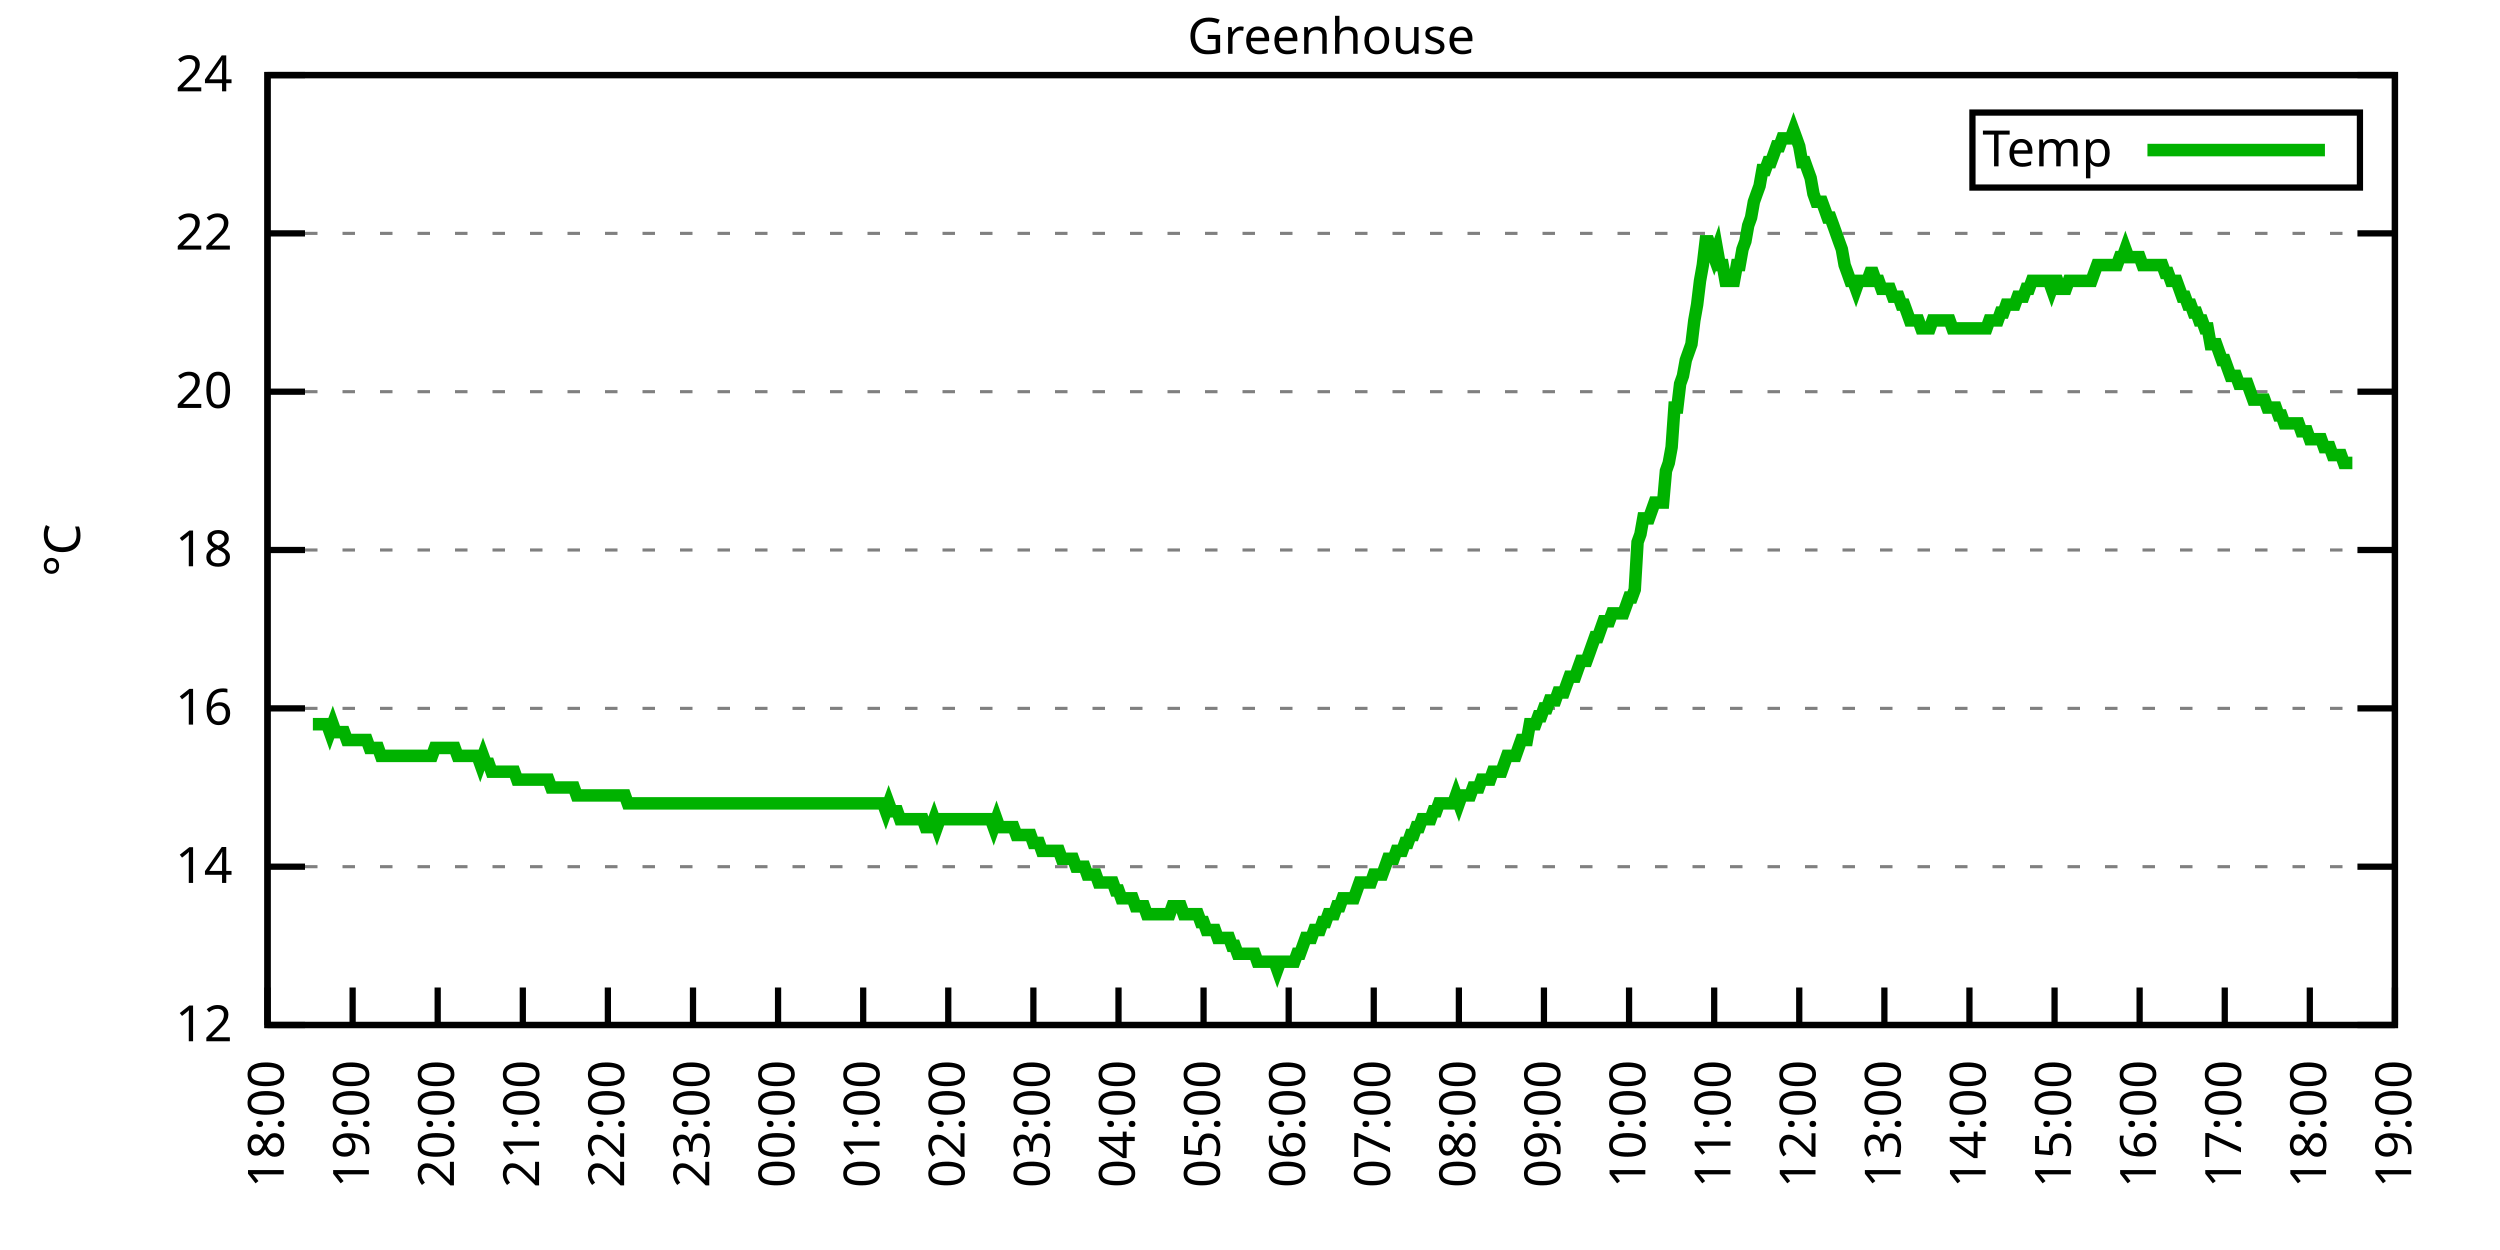
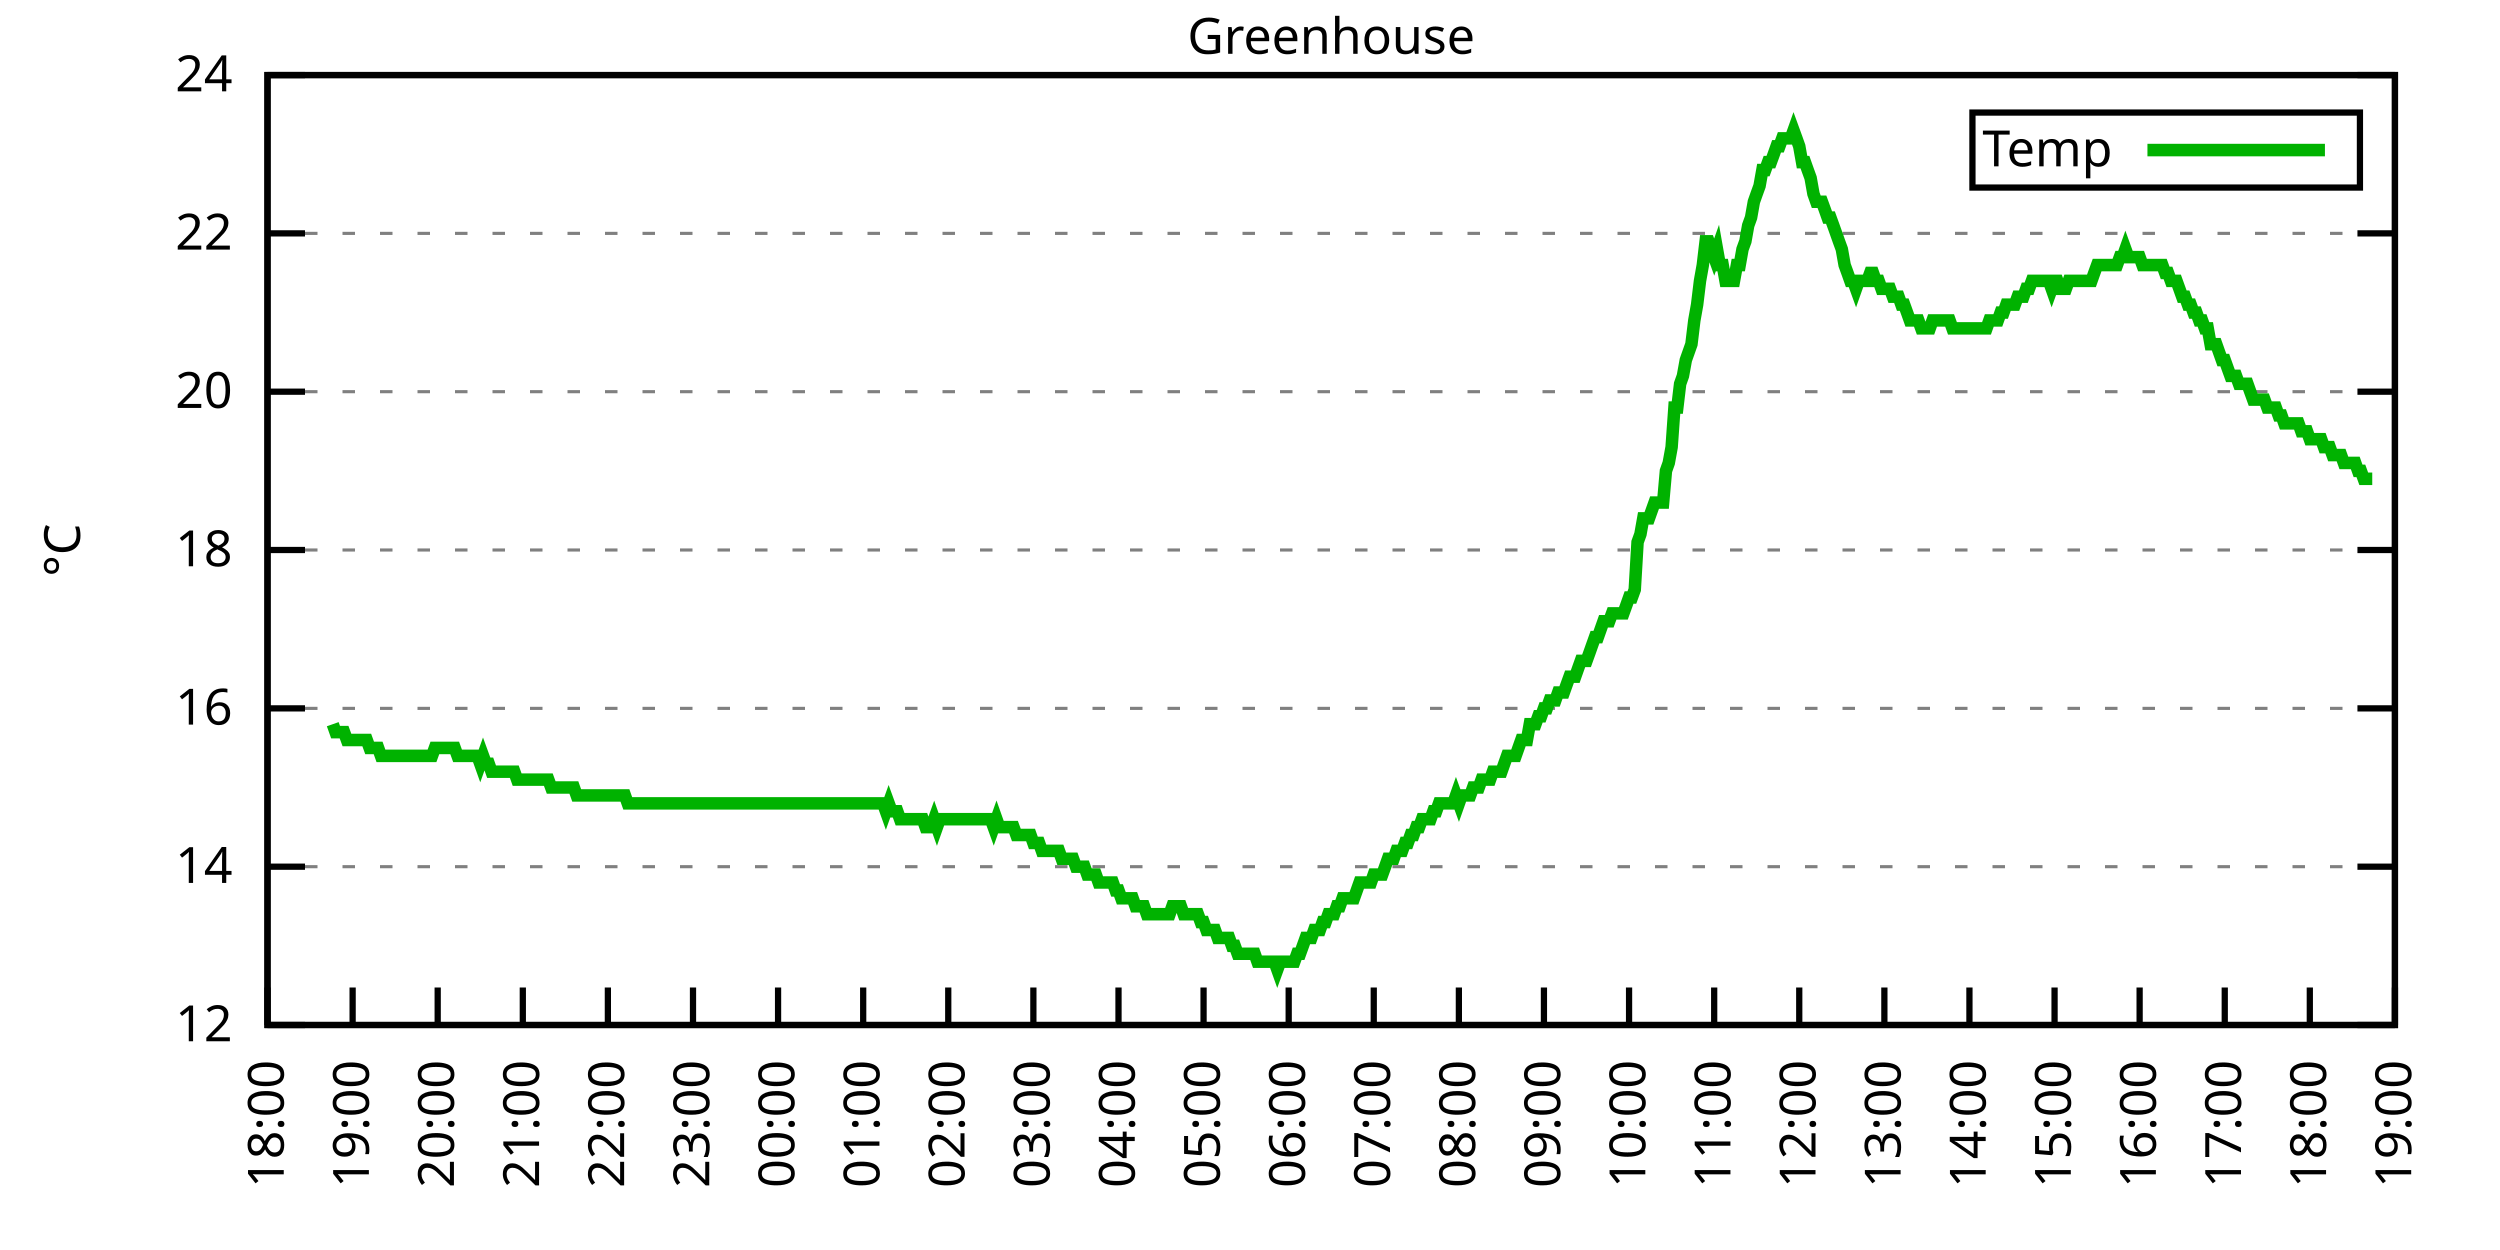
<svg xmlns="http://www.w3.org/2000/svg" xmlns:xlink="http://www.w3.org/1999/xlink" width="400" height="200" viewBox="0 0 400 200">
  <g id="gnuplot_canvas">
    <rect x="0" y="0" width="400" height="200" fill="none" />
    <defs>
      <circle id="gpDot" r="0.5" stroke-width="0.5" stroke="currentColor" />
      <path id="gpPt0" stroke-width="0.333" stroke="currentColor" d="M-1,0 h2 M0,-1 v2" />
      <path id="gpPt1" stroke-width="0.333" stroke="currentColor" d="M-1,-1 L1,1 M1,-1 L-1,1" />
      <path id="gpPt2" stroke-width="0.333" stroke="currentColor" d="M-1,0 L1,0 M0,-1 L0,1 M-1,-1 L1,1 M-1,1 L1,-1" />
      <rect id="gpPt3" stroke-width="0.333" stroke="currentColor" x="-1" y="-1" width="2" height="2" />
      <rect id="gpPt4" stroke-width="0.333" stroke="currentColor" fill="currentColor" x="-1" y="-1" width="2" height="2" />
      <circle id="gpPt5" stroke-width="0.333" stroke="currentColor" cx="0" cy="0" r="1" />
      <use xlink:href="#gpPt5" id="gpPt6" fill="currentColor" stroke="none" />
      <path id="gpPt7" stroke-width="0.333" stroke="currentColor" d="M0,-1.33 L-1.33,0.67 L1.33,0.67 z" />
      <use xlink:href="#gpPt7" id="gpPt8" fill="currentColor" stroke="none" />
      <use xlink:href="#gpPt7" id="gpPt9" stroke="currentColor" transform="rotate(180)" />
      <use xlink:href="#gpPt9" id="gpPt10" fill="currentColor" stroke="none" />
      <use xlink:href="#gpPt3" id="gpPt11" stroke="currentColor" transform="rotate(45)" />
      <use xlink:href="#gpPt11" id="gpPt12" fill="currentColor" stroke="none" />
      <path id="gpPt13" stroke-width="0.333" stroke="currentColor" d="M0,1.330 L1.265,0.411 L0.782,-1.067 L-0.782,-1.076 L-1.265,0.411 z" />
      <use xlink:href="#gpPt13" id="gpPt14" fill="currentColor" stroke="none" />
      <filter id="textbox" filterUnits="objectBoundingBox" x="0" y="0" height="1" width="1">
        <feFlood flood-color="white" flood-opacity="1" result="bgnd" />
        <feComposite in="SourceGraphic" in2="bgnd" operator="atop" />
      </filter>
      <filter id="greybox" filterUnits="objectBoundingBox" x="0" y="0" height="1" width="1">
        <feFlood flood-color="lightgrey" flood-opacity="1" result="grey" />
        <feComposite in="SourceGraphic" in2="grey" operator="atop" />
      </filter>
    </defs>
    <g fill="none" color="white" stroke="currentColor" stroke-width="1.00" stroke-linecap="butt" stroke-linejoin="miter">
</g>
    <g fill="none" color="black" stroke="currentColor" stroke-width="1.00" stroke-linecap="butt" stroke-linejoin="miter">
      <g stroke="none" shape-rendering="crispEdges">
        <polygon fill="rgb(255, 255, 255)" points="42.80,164.00 383.18,164.00 383.18,12.02 42.80,12.02 " />
      </g>
    </g>
    <g fill="none" color="black" stroke="currentColor" stroke-width="1.00" stroke-linecap="butt" stroke-linejoin="miter">
</g>
    <g fill="none" color="black" stroke="black" stroke-width="0.50" stroke-linecap="butt" stroke-linejoin="miter">
</g>
    <g fill="none" color="gray" stroke="currentColor" stroke-width="0.50" stroke-linecap="butt" stroke-linejoin="miter">
      <path stroke="gray" stroke-dasharray="2,4" class="gridline" d="M42.80,164.00 L383.19,164.00  " />
    </g>
    <g fill="none" color="gray" stroke="gray" stroke-width="1.00" stroke-linecap="butt" stroke-linejoin="miter">
</g>
    <g fill="none" color="black" stroke="currentColor" stroke-width="1.00" stroke-linecap="butt" stroke-linejoin="miter">
      <path stroke="black" d="M42.80,164.00 L48.80,164.00 M383.19,164.00 L377.19,164.00  " />
      <g transform="translate(37.20,166.60)" stroke="none" fill="black" font-family="Sans" font-size="8.00" text-anchor="end">
        <text>
          <tspan font-family="Sans"> 12</tspan>
        </text>
      </g>
    </g>
    <g fill="none" color="black" stroke="currentColor" stroke-width="1.00" stroke-linecap="butt" stroke-linejoin="miter">
</g>
    <g fill="none" color="black" stroke="black" stroke-width="0.50" stroke-linecap="butt" stroke-linejoin="miter">
</g>
    <g fill="none" color="gray" stroke="currentColor" stroke-width="0.50" stroke-linecap="butt" stroke-linejoin="miter">
      <path stroke="gray" stroke-dasharray="2,4" class="gridline" d="M42.80,138.67 L383.19,138.67  " />
    </g>
    <g fill="none" color="gray" stroke="gray" stroke-width="1.00" stroke-linecap="butt" stroke-linejoin="miter">
</g>
    <g fill="none" color="black" stroke="currentColor" stroke-width="1.00" stroke-linecap="butt" stroke-linejoin="miter">
      <path stroke="black" d="M42.80,138.67 L48.80,138.67 M383.19,138.67 L377.19,138.67  " />
      <g transform="translate(37.20,141.27)" stroke="none" fill="black" font-family="Sans" font-size="8.00" text-anchor="end">
        <text>
          <tspan font-family="Sans"> 14</tspan>
        </text>
      </g>
    </g>
    <g fill="none" color="black" stroke="currentColor" stroke-width="1.00" stroke-linecap="butt" stroke-linejoin="miter">
</g>
    <g fill="none" color="black" stroke="black" stroke-width="0.50" stroke-linecap="butt" stroke-linejoin="miter">
</g>
    <g fill="none" color="gray" stroke="currentColor" stroke-width="0.50" stroke-linecap="butt" stroke-linejoin="miter">
      <path stroke="gray" stroke-dasharray="2,4" class="gridline" d="M42.80,113.34 L383.19,113.34  " />
    </g>
    <g fill="none" color="gray" stroke="gray" stroke-width="1.00" stroke-linecap="butt" stroke-linejoin="miter">
</g>
    <g fill="none" color="black" stroke="currentColor" stroke-width="1.00" stroke-linecap="butt" stroke-linejoin="miter">
      <path stroke="black" d="M42.80,113.34 L48.80,113.34 M383.19,113.34 L377.19,113.34  " />
      <g transform="translate(37.20,115.94)" stroke="none" fill="black" font-family="Sans" font-size="8.00" text-anchor="end">
        <text>
          <tspan font-family="Sans"> 16</tspan>
        </text>
      </g>
    </g>
    <g fill="none" color="black" stroke="currentColor" stroke-width="1.00" stroke-linecap="butt" stroke-linejoin="miter">
</g>
    <g fill="none" color="black" stroke="black" stroke-width="0.50" stroke-linecap="butt" stroke-linejoin="miter">
</g>
    <g fill="none" color="gray" stroke="currentColor" stroke-width="0.50" stroke-linecap="butt" stroke-linejoin="miter">
      <path stroke="gray" stroke-dasharray="2,4" class="gridline" d="M42.80,88.00 L383.19,88.00  " />
    </g>
    <g fill="none" color="gray" stroke="gray" stroke-width="1.00" stroke-linecap="butt" stroke-linejoin="miter">
</g>
    <g fill="none" color="black" stroke="currentColor" stroke-width="1.00" stroke-linecap="butt" stroke-linejoin="miter">
      <path stroke="black" d="M42.80,88.00 L48.80,88.00 M383.19,88.00 L377.19,88.00  " />
      <g transform="translate(37.20,90.60)" stroke="none" fill="black" font-family="Sans" font-size="8.00" text-anchor="end">
        <text>
          <tspan font-family="Sans"> 18</tspan>
        </text>
      </g>
    </g>
    <g fill="none" color="black" stroke="currentColor" stroke-width="1.00" stroke-linecap="butt" stroke-linejoin="miter">
</g>
    <g fill="none" color="black" stroke="black" stroke-width="0.50" stroke-linecap="butt" stroke-linejoin="miter">
</g>
    <g fill="none" color="gray" stroke="currentColor" stroke-width="0.50" stroke-linecap="butt" stroke-linejoin="miter">
      <path stroke="gray" stroke-dasharray="2,4" class="gridline" d="M42.80,62.67 L383.19,62.67  " />
    </g>
    <g fill="none" color="gray" stroke="gray" stroke-width="1.00" stroke-linecap="butt" stroke-linejoin="miter">
</g>
    <g fill="none" color="black" stroke="currentColor" stroke-width="1.00" stroke-linecap="butt" stroke-linejoin="miter">
      <path stroke="black" d="M42.80,62.67 L48.80,62.67 M383.19,62.67 L377.19,62.67  " />
      <g transform="translate(37.20,65.27)" stroke="none" fill="black" font-family="Sans" font-size="8.00" text-anchor="end">
        <text>
          <tspan font-family="Sans"> 20</tspan>
        </text>
      </g>
    </g>
    <g fill="none" color="black" stroke="currentColor" stroke-width="1.00" stroke-linecap="butt" stroke-linejoin="miter">
</g>
    <g fill="none" color="black" stroke="black" stroke-width="0.50" stroke-linecap="butt" stroke-linejoin="miter">
</g>
    <g fill="none" color="gray" stroke="currentColor" stroke-width="0.50" stroke-linecap="butt" stroke-linejoin="miter">
      <path stroke="gray" stroke-dasharray="2,4" class="gridline" d="M42.80,37.34 L383.19,37.34  " />
    </g>
    <g fill="none" color="gray" stroke="gray" stroke-width="1.00" stroke-linecap="butt" stroke-linejoin="miter">
</g>
    <g fill="none" color="black" stroke="currentColor" stroke-width="1.00" stroke-linecap="butt" stroke-linejoin="miter">
      <path stroke="black" d="M42.80,37.34 L48.80,37.34 M383.19,37.34 L377.19,37.34  " />
      <g transform="translate(37.20,39.94)" stroke="none" fill="black" font-family="Sans" font-size="8.00" text-anchor="end">
        <text>
          <tspan font-family="Sans"> 22</tspan>
        </text>
      </g>
    </g>
    <g fill="none" color="black" stroke="currentColor" stroke-width="1.00" stroke-linecap="butt" stroke-linejoin="miter">
</g>
    <g fill="none" color="black" stroke="black" stroke-width="0.50" stroke-linecap="butt" stroke-linejoin="miter">
</g>
    <g fill="none" color="gray" stroke="currentColor" stroke-width="0.50" stroke-linecap="butt" stroke-linejoin="miter">
      <path stroke="gray" stroke-dasharray="2,4" class="gridline" d="M42.80,12.01 L383.19,12.01  " />
    </g>
    <g fill="none" color="gray" stroke="gray" stroke-width="1.00" stroke-linecap="butt" stroke-linejoin="miter">
</g>
    <g fill="none" color="black" stroke="currentColor" stroke-width="1.00" stroke-linecap="butt" stroke-linejoin="miter">
      <path stroke="black" d="M42.80,12.01 L48.80,12.01 M383.19,12.01 L377.19,12.01  " />
      <g transform="translate(37.20,14.61)" stroke="none" fill="black" font-family="Sans" font-size="8.00" text-anchor="end">
        <text>
          <tspan font-family="Sans"> 24</tspan>
        </text>
      </g>
    </g>
    <g fill="none" color="black" stroke="currentColor" stroke-width="1.00" stroke-linecap="butt" stroke-linejoin="miter">
      <path stroke="black" d="M42.80,164.00 L42.80,158.00  " />
      <g transform="translate(45.40,169.60) rotate(270.00)" stroke="none" fill="black" font-family="Sans" font-size="8.00" text-anchor="end">
        <text>
          <tspan font-family="Sans">18:00</tspan>
        </text>
      </g>
    </g>
    <g fill="none" color="black" stroke="currentColor" stroke-width="1.00" stroke-linecap="butt" stroke-linejoin="miter">
      <path stroke="black" d="M56.42,164.00 L56.42,158.00  " />
      <g transform="translate(59.02,169.60) rotate(270.00)" stroke="none" fill="black" font-family="Sans" font-size="8.00" text-anchor="end">
        <text>
          <tspan font-family="Sans">19:00</tspan>
        </text>
      </g>
    </g>
    <g fill="none" color="black" stroke="currentColor" stroke-width="1.00" stroke-linecap="butt" stroke-linejoin="miter">
      <path stroke="black" d="M70.03,164.00 L70.03,158.00  " />
      <g transform="translate(72.63,169.60) rotate(270.00)" stroke="none" fill="black" font-family="Sans" font-size="8.00" text-anchor="end">
        <text>
          <tspan font-family="Sans">20:00</tspan>
        </text>
      </g>
    </g>
    <g fill="none" color="black" stroke="currentColor" stroke-width="1.00" stroke-linecap="butt" stroke-linejoin="miter">
      <path stroke="black" d="M83.65,164.00 L83.65,158.00  " />
      <g transform="translate(86.25,169.60) rotate(270.00)" stroke="none" fill="black" font-family="Sans" font-size="8.00" text-anchor="end">
        <text>
          <tspan font-family="Sans">21:00</tspan>
        </text>
      </g>
    </g>
    <g fill="none" color="black" stroke="currentColor" stroke-width="1.00" stroke-linecap="butt" stroke-linejoin="miter">
      <path stroke="black" d="M97.26,164.00 L97.26,158.00  " />
      <g transform="translate(99.86,169.60) rotate(270.00)" stroke="none" fill="black" font-family="Sans" font-size="8.00" text-anchor="end">
        <text>
          <tspan font-family="Sans">22:00</tspan>
        </text>
      </g>
    </g>
    <g fill="none" color="black" stroke="currentColor" stroke-width="1.00" stroke-linecap="butt" stroke-linejoin="miter">
      <path stroke="black" d="M110.88,164.00 L110.88,158.00  " />
      <g transform="translate(113.48,169.60) rotate(270.00)" stroke="none" fill="black" font-family="Sans" font-size="8.00" text-anchor="end">
        <text>
          <tspan font-family="Sans">23:00</tspan>
        </text>
      </g>
    </g>
    <g fill="none" color="black" stroke="currentColor" stroke-width="1.00" stroke-linecap="butt" stroke-linejoin="miter">
      <path stroke="black" d="M124.49,164.00 L124.49,158.00  " />
      <g transform="translate(127.09,169.60) rotate(270.00)" stroke="none" fill="black" font-family="Sans" font-size="8.00" text-anchor="end">
        <text>
          <tspan font-family="Sans">00:00</tspan>
        </text>
      </g>
    </g>
    <g fill="none" color="black" stroke="currentColor" stroke-width="1.00" stroke-linecap="butt" stroke-linejoin="miter">
      <path stroke="black" d="M138.11,164.00 L138.11,158.00  " />
      <g transform="translate(140.71,169.60) rotate(270.00)" stroke="none" fill="black" font-family="Sans" font-size="8.00" text-anchor="end">
        <text>
          <tspan font-family="Sans">01:00</tspan>
        </text>
      </g>
    </g>
    <g fill="none" color="black" stroke="currentColor" stroke-width="1.00" stroke-linecap="butt" stroke-linejoin="miter">
      <path stroke="black" d="M151.72,164.00 L151.72,158.00  " />
      <g transform="translate(154.32,169.60) rotate(270.00)" stroke="none" fill="black" font-family="Sans" font-size="8.00" text-anchor="end">
        <text>
          <tspan font-family="Sans">02:00</tspan>
        </text>
      </g>
    </g>
    <g fill="none" color="black" stroke="currentColor" stroke-width="1.00" stroke-linecap="butt" stroke-linejoin="miter">
      <path stroke="black" d="M165.34,164.00 L165.34,158.00  " />
      <g transform="translate(167.94,169.60) rotate(270.00)" stroke="none" fill="black" font-family="Sans" font-size="8.00" text-anchor="end">
        <text>
          <tspan font-family="Sans">03:00</tspan>
        </text>
      </g>
    </g>
    <g fill="none" color="black" stroke="currentColor" stroke-width="1.00" stroke-linecap="butt" stroke-linejoin="miter">
      <path stroke="black" d="M178.96,164.00 L178.96,158.00  " />
      <g transform="translate(181.56,169.60) rotate(270.00)" stroke="none" fill="black" font-family="Sans" font-size="8.00" text-anchor="end">
        <text>
          <tspan font-family="Sans">04:00</tspan>
        </text>
      </g>
    </g>
    <g fill="none" color="black" stroke="currentColor" stroke-width="1.00" stroke-linecap="butt" stroke-linejoin="miter">
      <path stroke="black" d="M192.57,164.00 L192.57,158.00  " />
      <g transform="translate(195.17,169.60) rotate(270.00)" stroke="none" fill="black" font-family="Sans" font-size="8.00" text-anchor="end">
        <text>
          <tspan font-family="Sans">05:00</tspan>
        </text>
      </g>
    </g>
    <g fill="none" color="black" stroke="currentColor" stroke-width="1.00" stroke-linecap="butt" stroke-linejoin="miter">
      <path stroke="black" d="M206.19,164.00 L206.19,158.00  " />
      <g transform="translate(208.79,169.60) rotate(270.00)" stroke="none" fill="black" font-family="Sans" font-size="8.00" text-anchor="end">
        <text>
          <tspan font-family="Sans">06:00</tspan>
        </text>
      </g>
    </g>
    <g fill="none" color="black" stroke="currentColor" stroke-width="1.00" stroke-linecap="butt" stroke-linejoin="miter">
      <path stroke="black" d="M219.80,164.00 L219.80,158.00  " />
      <g transform="translate(222.40,169.60) rotate(270.00)" stroke="none" fill="black" font-family="Sans" font-size="8.00" text-anchor="end">
        <text>
          <tspan font-family="Sans">07:00</tspan>
        </text>
      </g>
    </g>
    <g fill="none" color="black" stroke="currentColor" stroke-width="1.00" stroke-linecap="butt" stroke-linejoin="miter">
      <path stroke="black" d="M233.42,164.00 L233.42,158.00  " />
      <g transform="translate(236.02,169.60) rotate(270.00)" stroke="none" fill="black" font-family="Sans" font-size="8.00" text-anchor="end">
        <text>
          <tspan font-family="Sans">08:00</tspan>
        </text>
      </g>
    </g>
    <g fill="none" color="black" stroke="currentColor" stroke-width="1.00" stroke-linecap="butt" stroke-linejoin="miter">
      <path stroke="black" d="M247.03,164.00 L247.03,158.00  " />
      <g transform="translate(249.63,169.60) rotate(270.00)" stroke="none" fill="black" font-family="Sans" font-size="8.00" text-anchor="end">
        <text>
          <tspan font-family="Sans">09:00</tspan>
        </text>
      </g>
    </g>
    <g fill="none" color="black" stroke="currentColor" stroke-width="1.00" stroke-linecap="butt" stroke-linejoin="miter">
      <path stroke="black" d="M260.65,164.00 L260.65,158.00  " />
      <g transform="translate(263.25,169.60) rotate(270.00)" stroke="none" fill="black" font-family="Sans" font-size="8.00" text-anchor="end">
        <text>
          <tspan font-family="Sans">10:00</tspan>
        </text>
      </g>
    </g>
    <g fill="none" color="black" stroke="currentColor" stroke-width="1.00" stroke-linecap="butt" stroke-linejoin="miter">
      <path stroke="black" d="M274.27,164.00 L274.27,158.00  " />
      <g transform="translate(276.87,169.60) rotate(270.00)" stroke="none" fill="black" font-family="Sans" font-size="8.00" text-anchor="end">
        <text>
          <tspan font-family="Sans">11:00</tspan>
        </text>
      </g>
    </g>
    <g fill="none" color="black" stroke="currentColor" stroke-width="1.00" stroke-linecap="butt" stroke-linejoin="miter">
      <path stroke="black" d="M287.88,164.00 L287.88,158.00  " />
      <g transform="translate(290.48,169.60) rotate(270.00)" stroke="none" fill="black" font-family="Sans" font-size="8.00" text-anchor="end">
        <text>
          <tspan font-family="Sans">12:00</tspan>
        </text>
      </g>
    </g>
    <g fill="none" color="black" stroke="currentColor" stroke-width="1.00" stroke-linecap="butt" stroke-linejoin="miter">
      <path stroke="black" d="M301.50,164.00 L301.50,158.00  " />
      <g transform="translate(304.10,169.60) rotate(270.00)" stroke="none" fill="black" font-family="Sans" font-size="8.00" text-anchor="end">
        <text>
          <tspan font-family="Sans">13:00</tspan>
        </text>
      </g>
    </g>
    <g fill="none" color="black" stroke="currentColor" stroke-width="1.00" stroke-linecap="butt" stroke-linejoin="miter">
      <path stroke="black" d="M315.11,164.00 L315.11,158.00  " />
      <g transform="translate(317.71,169.60) rotate(270.00)" stroke="none" fill="black" font-family="Sans" font-size="8.00" text-anchor="end">
        <text>
          <tspan font-family="Sans">14:00</tspan>
        </text>
      </g>
    </g>
    <g fill="none" color="black" stroke="currentColor" stroke-width="1.00" stroke-linecap="butt" stroke-linejoin="miter">
      <path stroke="black" d="M328.73,164.00 L328.73,158.00  " />
      <g transform="translate(331.33,169.60) rotate(270.00)" stroke="none" fill="black" font-family="Sans" font-size="8.00" text-anchor="end">
        <text>
          <tspan font-family="Sans">15:00</tspan>
        </text>
      </g>
    </g>
    <g fill="none" color="black" stroke="currentColor" stroke-width="1.00" stroke-linecap="butt" stroke-linejoin="miter">
      <path stroke="black" d="M342.34,164.00 L342.34,158.00  " />
      <g transform="translate(344.94,169.60) rotate(270.00)" stroke="none" fill="black" font-family="Sans" font-size="8.00" text-anchor="end">
        <text>
          <tspan font-family="Sans">16:00</tspan>
        </text>
      </g>
    </g>
    <g fill="none" color="black" stroke="currentColor" stroke-width="1.00" stroke-linecap="butt" stroke-linejoin="miter">
      <path stroke="black" d="M355.96,164.00 L355.96,158.00  " />
      <g transform="translate(358.56,169.60) rotate(270.00)" stroke="none" fill="black" font-family="Sans" font-size="8.00" text-anchor="end">
        <text>
          <tspan font-family="Sans">17:00</tspan>
        </text>
      </g>
    </g>
    <g fill="none" color="black" stroke="currentColor" stroke-width="1.00" stroke-linecap="butt" stroke-linejoin="miter">
      <path stroke="black" d="M369.57,164.00 L369.57,158.00  " />
      <g transform="translate(372.17,169.60) rotate(270.00)" stroke="none" fill="black" font-family="Sans" font-size="8.00" text-anchor="end">
        <text>
          <tspan font-family="Sans">18:00</tspan>
        </text>
      </g>
    </g>
    <g fill="none" color="black" stroke="currentColor" stroke-width="1.00" stroke-linecap="butt" stroke-linejoin="miter">
      <path stroke="black" d="M383.19,164.00 L383.19,158.00  " />
      <g transform="translate(385.79,169.60) rotate(270.00)" stroke="none" fill="black" font-family="Sans" font-size="8.00" text-anchor="end">
        <text>
          <tspan font-family="Sans">19:00</tspan>
        </text>
      </g>
    </g>
    <g fill="none" color="black" stroke="currentColor" stroke-width="1.00" stroke-linecap="butt" stroke-linejoin="miter">
</g>
    <g fill="none" color="black" stroke="currentColor" stroke-width="1.00" stroke-linecap="butt" stroke-linejoin="miter">
      <path stroke="black" d="M42.80,12.01 L42.80,164.00 L383.19,164.00 L383.19,12.01 L42.80,12.01 Z  " />
    </g>
    <g fill="none" color="black" stroke="currentColor" stroke-width="1.00" stroke-linecap="butt" stroke-linejoin="miter">
</g>
    <g fill="none" color="black" stroke="currentColor" stroke-width="1.00" stroke-linecap="butt" stroke-linejoin="miter">
      <path stroke="black" d="M315.59,30.01 L315.59,18.01 L377.59,18.01 L377.59,30.01 L315.59,30.01 Z  " />
    </g>
    <g id="Greenhouse_plot_1">
      <g fill="none" color="white" stroke="black" stroke-width="2.00" stroke-linecap="butt" stroke-linejoin="miter">
</g>
      <g fill="none" color="black" stroke="currentColor" stroke-width="2.00" stroke-linecap="butt" stroke-linejoin="miter">
        <g transform="translate(337.99,26.61)" stroke="none" fill="black" font-family="Sans" font-size="8.00" text-anchor="end">
          <text>
            <tspan font-family="Sans">Temp</tspan>
          </text>
        </g>
      </g>
      <g fill="none" color="black" stroke="currentColor" stroke-width="2.00" stroke-linecap="butt" stroke-linejoin="miter">
-         <path stroke="rgb(  0, 178,   0)" d="M343.59,24.01 L371.99,24.01 M50.06,115.87 L50.52,115.87 L50.97,115.87 L51.42,115.87 L51.88,115.87 L52.33,115.87   L52.78,117.14 L53.24,115.87 L53.69,117.14 L54.15,117.14 L54.60,117.14 L55.05,117.14 L55.51,118.40 L55.96,118.40   L56.42,118.40 L56.87,118.40 L57.32,118.40 L57.78,118.40 L58.23,118.40 L58.68,118.40 L59.14,119.67 L59.59,119.67   L60.05,119.67 L60.50,119.67 L60.95,120.94 L61.41,120.94 L61.86,120.94 L62.32,120.94 L62.77,120.94 L63.22,120.94   L63.68,120.94 L64.13,120.94 L64.58,120.94 L65.04,120.94 L65.49,120.94 L65.95,120.94 L66.40,120.94 L66.85,120.94   L67.31,120.94 L67.76,120.94 L68.22,120.94 L68.67,120.94 L69.12,120.94 L69.58,119.67 L70.03,119.67 L70.49,119.67   L70.94,119.67 L71.39,119.67 L71.85,119.67 L72.30,119.67 L72.75,119.67 L73.21,120.94 L73.66,120.94 L74.12,120.94   L74.57,120.94 L75.02,120.94 L75.48,120.94 L75.93,120.94 L76.39,120.94 L76.84,122.20 L77.29,120.94 L77.75,122.20   L78.20,122.20 L78.65,123.47 L79.11,123.47 L79.56,123.47 L80.02,123.47 L80.47,123.47 L80.92,123.47 L81.38,123.47   L81.83,123.47 L82.29,123.47 L82.74,124.74 L83.19,124.74 L83.65,124.74 L84.10,124.74 L84.55,124.74 L85.01,124.74   L85.46,124.74 L85.92,124.74 L86.37,124.74 L86.82,124.74 L87.28,124.74 L87.73,124.74 L88.19,126.00 L88.64,126.00   L89.09,126.00 L89.55,126.00 L90.00,126.00 L90.45,126.00 L90.91,126.00 L91.36,126.00 L91.82,126.00 L92.27,127.27   L92.72,127.27 L93.18,127.27 L93.63,127.27 L94.09,127.27 L94.54,127.27 L94.99,127.27 L95.45,127.27 L95.90,127.27   L96.35,127.27 L96.81,127.27 L97.26,127.27 L97.72,127.27 L98.17,127.27 L98.62,127.27 L99.08,127.27 L99.53,127.27   L99.99,127.27 L100.44,128.54 L100.89,128.54 L101.35,128.54 L101.80,128.54 L102.25,128.54 L102.71,128.54 L103.16,128.54   L103.62,128.54 L104.07,128.54 L104.52,128.54 L104.98,128.54 L105.43,128.54 L105.89,128.54 L106.34,128.54 L106.79,128.54   L107.25,128.54 L107.70,128.54 L108.15,128.54 L108.61,128.54 L109.06,128.54 L109.52,128.54 L109.97,128.54 L110.42,128.54   L110.88,128.54 L111.33,128.54 L111.79,128.54 L112.24,128.54 L112.69,128.54 L113.15,128.54 L113.60,128.54 L114.05,128.54   L114.51,128.54 L114.96,128.54 L115.42,128.54 L115.87,128.54 L116.32,128.54 L116.78,128.54 L117.23,128.54 L117.69,128.54   L118.14,128.54 L118.59,128.54 L119.05,128.54 L119.50,128.54 L119.96,128.54 L120.41,128.54 L120.86,128.54 L121.32,128.54   L121.77,128.54 L122.22,128.54 L122.68,128.54 L123.13,128.54 L123.59,128.54 L124.04,128.54 L124.49,128.54 L124.95,128.54   L125.40,128.54 L125.86,128.54 L126.31,128.54 L126.76,128.54 L127.22,128.54 L127.67,128.54 L128.12,128.54 L128.58,128.54   L129.03,128.54 L129.49,128.54 L129.94,128.54 L130.39,128.54 L130.85,128.54 L131.30,128.54 L131.76,128.54 L132.21,128.54   L132.66,128.54 L133.12,128.54 L133.57,128.54 L134.02,128.54 L134.48,128.54 L134.93,128.54 L135.39,128.54 L135.84,128.54   L136.29,128.54 L136.75,128.54 L137.20,128.54 L137.66,128.54 L138.11,128.54 L138.56,128.54 L139.02,128.54 L139.47,128.54   L139.92,128.54 L140.38,128.54 L140.83,128.54 L141.29,128.54 L141.74,129.80 L142.19,128.54 L142.65,129.80 L143.10,129.80   L143.56,129.80 L144.01,131.07 L144.46,131.07 L144.92,131.07 L145.37,131.07 L145.82,131.07 L146.28,131.07 L146.73,131.07   L147.19,131.07 L147.64,131.07 L148.09,132.34 L148.55,132.34 L149.00,132.34 L149.46,131.07 L149.91,132.34 L150.36,131.07   L150.82,131.07 L151.27,131.07 L151.72,131.07 L152.18,131.07 L152.63,131.07 L153.09,131.07 L153.54,131.07 L153.99,131.07   L154.45,131.07 L154.90,131.07 L155.36,131.07 L155.81,131.07 L156.26,131.07 L156.72,131.07 L157.17,131.07 L157.62,131.07   L158.08,131.07 L158.53,131.07 L158.99,132.34 L159.44,131.07 L159.89,132.34 L160.35,132.34 L160.80,132.34 L161.26,132.34   L161.71,132.34 L162.16,132.34 L162.62,133.60 L163.07,133.60 L163.52,133.60 L163.98,133.60 L164.43,133.60 L164.89,133.60   L165.34,134.87 L165.79,134.87 L166.25,134.87 L166.70,136.14 L167.16,136.14 L167.61,136.14 L168.06,136.14 L168.52,136.14   L168.97,136.14 L169.43,136.14 L169.88,137.40 L170.33,137.40 L170.79,137.40 L171.24,137.40 L171.69,137.40 L172.15,138.67   L172.60,138.67 L173.06,138.67 L173.51,138.67 L173.96,139.93 L174.42,139.93 L174.87,139.93 L175.33,139.93 L175.78,141.20   L176.23,141.20 L176.69,141.20 L177.14,141.20 L177.59,141.20 L178.05,141.20 L178.50,142.47 L178.96,142.47 L179.41,143.73   L179.86,143.73 L180.32,143.73 L180.77,143.73 L181.23,143.73 L181.68,145.00 L182.13,145.00 L182.59,145.00 L183.04,145.00   L183.49,146.27 L183.95,146.27 L184.40,146.27 L184.86,146.27 L185.31,146.27 L185.76,146.27 L186.22,146.27 L186.67,146.27   L187.13,146.27 L187.58,145.00 L188.03,145.00 L188.49,145.00 L188.94,145.00 L189.39,146.27 L189.85,146.27 L190.30,146.27   L190.76,146.27 L191.21,146.27 L191.66,146.27 L192.12,147.53 L192.57,147.53 L193.03,148.80 L193.48,148.80 L193.93,148.80   L194.39,148.80 L194.84,150.07 L195.29,150.07 L195.75,150.07 L196.20,150.07 L196.66,150.07 L197.11,151.33 L197.56,151.33   L198.02,152.60 L198.47,152.60 L198.93,152.60 L199.38,152.60 L199.83,152.60 L200.29,152.60 L200.74,152.60 L201.19,153.87   L201.65,153.87 L202.10,153.87 L202.56,153.87 L203.01,153.87 L203.46,153.87 L203.92,153.87 L204.37,155.13 L204.83,153.87   L205.28,153.87 L205.73,153.87 L206.19,153.87 L206.64,153.87 L207.09,153.87 L207.55,152.60 L208.00,152.60 L208.46,151.33   L208.91,150.07 L209.36,150.07 L209.82,150.07 L210.27,148.80 L210.73,148.80 L211.18,148.80 L211.63,147.53 L212.09,147.53   L212.54,146.27 L213.00,146.27 L213.45,146.27 L213.90,145.00 L214.36,145.00 L214.81,143.73 L215.26,143.73 L215.72,143.73   L216.17,143.73 L216.63,143.73 L217.08,142.47 L217.53,141.20 L217.99,141.20 L218.44,141.20 L218.90,141.20 L219.35,141.20   L219.80,139.93 L220.26,139.93 L220.71,139.93 L221.16,139.93 L221.62,138.67 L222.07,137.40 L222.53,137.40 L222.98,137.40   L223.43,136.14 L223.89,136.14 L224.34,136.14 L224.80,134.87 L225.25,134.87 L225.70,133.60 L226.16,133.60 L226.61,132.34   L227.06,132.34 L227.52,131.07 L227.97,131.07 L228.43,131.07 L228.88,131.07 L229.33,129.80 L229.79,129.80 L230.24,128.54   L230.70,128.54 L231.15,128.54 L231.60,128.54 L232.06,128.54 L232.51,128.54 L232.96,127.27 L233.42,128.54 L233.87,127.27   L234.33,127.27 L234.78,127.27 L235.23,127.27 L235.69,126.00 L236.14,126.00 L236.60,126.00 L237.05,124.74 L237.50,124.74   L237.96,124.74 L238.41,124.74 L238.86,123.47 L239.32,123.47 L239.77,123.47 L240.23,123.47 L240.68,122.20 L241.13,120.94   L241.59,120.94 L242.04,120.94 L242.50,120.94 L242.95,119.67 L243.40,118.40 L243.86,118.40 L244.31,118.40 L244.76,115.87   L245.22,115.87 L245.67,115.87 L246.13,114.60 L246.58,114.60 L247.03,113.34 L247.49,113.34 L247.94,112.07 L248.40,112.07   L248.85,112.07 L249.30,110.80 L249.76,110.80 L250.21,110.80 L250.66,109.54 L251.12,108.27 L251.57,108.27 L252.03,108.27   L252.48,107.00 L252.93,105.74 L253.39,105.74 L253.84,105.74 L254.30,104.47 L254.75,103.20 L255.20,101.94 L255.66,101.94   L256.11,100.67 L256.56,99.40 L257.02,99.40 L257.47,99.40 L257.93,98.14 L258.38,98.14 L258.83,98.14 L259.29,98.14   L259.74,98.14 L260.20,96.87 L260.65,95.60 L261.10,95.60 L261.56,94.34 L262.01,86.74 L262.47,85.47 L262.92,82.94   L263.37,82.94 L263.83,82.94 L264.28,81.67 L264.73,80.41 L265.19,80.41 L265.64,80.41 L266.10,80.41 L266.55,75.34   L267.00,74.07 L267.46,71.54 L267.91,65.21 L268.37,65.21 L268.82,61.41 L269.27,60.14 L269.73,57.61 L270.18,56.34   L270.63,55.07 L271.09,51.27 L271.54,48.74 L272.00,44.94 L272.45,42.41 L272.90,38.61 L273.36,38.61 L273.81,39.87   L274.27,41.14 L274.72,39.87 L275.17,42.41 L275.63,42.41 L276.08,44.94 L276.53,44.94 L276.99,44.94 L277.44,44.94   L277.90,42.41 L278.35,42.41 L278.80,39.87 L279.26,38.61 L279.71,36.08 L280.17,34.81 L280.62,32.28 L281.07,31.01   L281.53,29.74 L281.98,27.21 L282.43,27.21 L282.89,25.94 L283.34,25.94 L283.80,24.68 L284.25,23.41 L284.70,23.41   L285.16,22.14 L285.61,22.14 L286.07,22.14 L286.52,22.14 L286.97,20.88 L287.43,22.14 L287.88,23.41 L288.33,25.94   L288.79,25.94 L289.24,27.21 L289.70,28.48 L290.15,31.01 L290.60,32.28 L291.06,32.28 L291.51,32.28 L291.97,33.54   L292.42,34.81 L292.87,34.81 L293.33,36.08 L293.78,37.34 L294.23,38.61 L294.69,39.87 L295.14,42.41 L295.60,43.67   L296.05,44.94 L296.50,44.94 L296.96,46.21 L297.41,44.94 L297.87,44.94 L298.32,44.94 L298.77,44.94 L299.23,43.67   L299.68,43.67 L300.13,44.94 L300.59,44.94 L301.04,46.21 L301.50,46.21 L301.95,46.21 L302.40,46.21 L302.86,47.47   L303.31,47.47 L303.77,47.47 L304.22,48.74 L304.67,48.74 L305.13,50.01 L305.58,51.27 L306.03,51.27 L306.49,51.27   L306.94,51.27 L307.40,52.54 L307.85,52.54 L308.30,52.54 L308.76,52.54 L309.21,51.27 L309.67,51.27 L310.12,51.27   L310.57,51.27 L311.03,51.27 L311.48,51.27 L311.94,51.27 L312.39,52.54 L312.84,52.54 L313.30,52.54 L313.75,52.54   L314.20,52.54 L314.66,52.54 L315.11,52.54 L315.57,52.54 L316.02,52.54 L316.47,52.54 L316.93,52.54 L317.38,52.54   L317.84,52.54 L318.29,51.27 L318.74,51.27 L319.20,51.27 L319.65,51.27 L320.10,50.01 L320.56,50.01 L321.01,48.74   L321.47,48.74 L321.92,48.74 L322.37,48.74 L322.83,47.47 L323.28,47.47 L323.74,47.47 L324.19,46.21 L324.64,46.21   L325.10,44.94 L325.55,44.94 L326.00,44.94 L326.46,44.94 L326.91,44.94 L327.37,44.94 L327.82,44.94 L328.27,46.21   L328.73,44.94 L329.18,44.94 L329.64,46.21 L330.09,46.21 L330.54,46.21 L331.00,44.94 L331.45,44.94 L331.90,44.94   L332.36,44.94 L332.81,44.94 L333.27,44.94 L333.72,44.94 L334.17,44.94 L334.63,44.94 L335.08,43.67 L335.54,42.41   L335.99,42.41 L336.44,42.41 L336.90,42.41 L337.35,42.41 L337.80,42.41 L338.26,42.41 L338.71,42.41 L339.17,41.14   L339.62,41.14 L340.07,39.87 L340.53,41.14 L340.98,41.14 L341.44,41.14 L341.89,41.14 L342.34,41.14 L342.80,42.41   L343.25,42.41 L343.70,42.41 L344.16,42.41 L344.61,42.41 L345.07,42.41 L345.52,42.41 L345.97,42.41 L346.43,43.67   L346.88,43.67 L347.34,44.94 L347.79,44.94 L348.24,44.94 L348.70,46.21 L349.15,47.47 L349.60,47.47 L350.06,48.74   L350.51,48.74 L350.97,50.01 L351.42,50.01 L351.87,51.27 L352.33,51.27 L352.78,52.54 L353.24,52.54 L353.69,55.07   L354.14,55.07 L354.60,55.07 L355.05,56.34 L355.50,57.61 L355.96,57.61 L356.41,58.87 L356.87,60.14 L357.32,60.14   L357.77,60.14 L358.23,61.41 L358.68,61.41 L359.14,61.41 L359.59,61.41 L360.04,62.67 L360.50,63.94 L360.95,63.94   L361.41,63.94 L361.86,63.94 L362.31,63.94 L362.77,65.21 L363.22,65.21 L363.67,65.21 L364.13,65.21 L364.58,66.47   L365.04,66.47 L365.49,67.74 L365.94,67.74 L366.40,67.74 L366.85,67.74 L367.31,67.74 L367.76,67.74 L368.21,69.01   L368.67,69.01 L369.12,69.01 L369.57,70.27 L370.03,70.27 L370.48,70.27 L370.94,70.27 L371.39,70.27 L371.84,71.54   L372.30,71.54 L372.75,71.54 L373.21,72.81 L373.66,72.81 L374.11,72.81 L374.57,72.81 L375.02,74.07 L375.47,74.07   L375.93,74.07 L376.38,74.07  " />
+         <path stroke="rgb(  0, 178,   0)" d="M343.59,24.01 L371.99,24.01 M53.24,115.87 L53.69,117.14 L54.15,117.14 L54.60,117.14 L55.05,117.14 L55.51,118.40   L55.96,118.40 L56.42,118.40 L56.87,118.40 L57.32,118.40 L57.78,118.40 L58.23,118.40 L58.68,118.40 L59.14,119.67   L59.59,119.67 L60.05,119.67 L60.50,119.67 L60.95,120.94 L61.41,120.94 L61.86,120.94 L62.32,120.94 L62.77,120.94   L63.22,120.94 L63.68,120.94 L64.13,120.94 L64.58,120.94 L65.04,120.94 L65.49,120.94 L65.95,120.94 L66.40,120.94   L66.85,120.94 L67.31,120.94 L67.76,120.94 L68.22,120.94 L68.67,120.94 L69.12,120.94 L69.58,119.67 L70.03,119.67   L70.49,119.67 L70.94,119.67 L71.39,119.67 L71.85,119.67 L72.30,119.67 L72.75,119.67 L73.21,120.94 L73.66,120.94   L74.12,120.94 L74.57,120.94 L75.02,120.94 L75.48,120.94 L75.93,120.94 L76.39,120.94 L76.84,122.20 L77.29,120.94   L77.75,122.20 L78.20,122.20 L78.65,123.47 L79.11,123.47 L79.56,123.47 L80.02,123.47 L80.47,123.47 L80.92,123.47   L81.38,123.47 L81.83,123.47 L82.29,123.47 L82.74,124.74 L83.19,124.74 L83.65,124.74 L84.10,124.74 L84.55,124.74   L85.01,124.74 L85.46,124.74 L85.92,124.74 L86.37,124.74 L86.82,124.74 L87.28,124.74 L87.73,124.74 L88.19,126.00   L88.64,126.00 L89.09,126.00 L89.55,126.00 L90.00,126.00 L90.45,126.00 L90.91,126.00 L91.36,126.00 L91.82,126.00   L92.27,127.27 L92.72,127.27 L93.18,127.27 L93.63,127.27 L94.09,127.27 L94.54,127.27 L94.99,127.27 L95.45,127.27   L95.90,127.27 L96.35,127.27 L96.81,127.27 L97.26,127.27 L97.72,127.27 L98.17,127.27 L98.62,127.27 L99.08,127.27   L99.53,127.27 L99.99,127.27 L100.44,128.54 L100.89,128.54 L101.35,128.54 L101.80,128.54 L102.25,128.54 L102.71,128.54   L103.16,128.54 L103.62,128.54 L104.07,128.54 L104.52,128.54 L104.98,128.54 L105.43,128.54 L105.89,128.54 L106.34,128.54   L106.79,128.54 L107.25,128.54 L107.70,128.54 L108.15,128.54 L108.61,128.54 L109.06,128.54 L109.52,128.54 L109.97,128.54   L110.42,128.54 L110.88,128.54 L111.33,128.54 L111.79,128.54 L112.24,128.54 L112.69,128.54 L113.15,128.54 L113.60,128.54   L114.05,128.54 L114.51,128.54 L114.96,128.54 L115.42,128.54 L115.87,128.54 L116.32,128.54 L116.78,128.54 L117.23,128.54   L117.69,128.54 L118.14,128.54 L118.59,128.54 L119.05,128.54 L119.50,128.54 L119.96,128.54 L120.41,128.54 L120.86,128.54   L121.32,128.54 L121.77,128.54 L122.22,128.54 L122.68,128.54 L123.13,128.54 L123.59,128.54 L124.04,128.54 L124.49,128.54   L124.95,128.54 L125.40,128.54 L125.86,128.54 L126.31,128.54 L126.76,128.54 L127.22,128.54 L127.67,128.54 L128.12,128.54   L128.58,128.54 L129.03,128.54 L129.49,128.54 L129.94,128.54 L130.39,128.54 L130.85,128.54 L131.30,128.54 L131.76,128.54   L132.21,128.54 L132.66,128.54 L133.12,128.54 L133.57,128.54 L134.02,128.54 L134.48,128.54 L134.93,128.54 L135.39,128.54   L135.84,128.54 L136.29,128.54 L136.75,128.54 L137.20,128.54 L137.66,128.54 L138.11,128.54 L138.56,128.54 L139.02,128.54   L139.47,128.54 L139.92,128.54 L140.38,128.54 L140.83,128.54 L141.29,128.54 L141.74,129.80 L142.19,128.54 L142.65,129.80   L143.10,129.80 L143.56,129.80 L144.01,131.07 L144.46,131.07 L144.92,131.07 L145.37,131.07 L145.82,131.07 L146.28,131.07   L146.73,131.07 L147.19,131.07 L147.64,131.07 L148.09,132.34 L148.55,132.34 L149.00,132.34 L149.46,131.07 L149.91,132.34   L150.36,131.07 L150.82,131.07 L151.27,131.07 L151.72,131.07 L152.18,131.07 L152.63,131.07 L153.09,131.07 L153.54,131.07   L153.99,131.07 L154.45,131.07 L154.90,131.07 L155.36,131.07 L155.81,131.07 L156.26,131.07 L156.72,131.07 L157.17,131.07   L157.62,131.07 L158.08,131.07 L158.53,131.07 L158.99,132.34 L159.44,131.07 L159.89,132.34 L160.35,132.34 L160.80,132.34   L161.26,132.34 L161.71,132.34 L162.16,132.34 L162.62,133.60 L163.07,133.60 L163.52,133.60 L163.98,133.60 L164.43,133.60   L164.89,133.60 L165.34,134.87 L165.79,134.87 L166.25,134.87 L166.70,136.14 L167.16,136.14 L167.61,136.14 L168.06,136.14   L168.52,136.14 L168.97,136.14 L169.43,136.14 L169.88,137.40 L170.33,137.40 L170.79,137.40 L171.24,137.40 L171.69,137.40   L172.15,138.67 L172.60,138.67 L173.06,138.67 L173.51,138.67 L173.96,139.93 L174.42,139.93 L174.87,139.93 L175.33,139.93   L175.78,141.20 L176.23,141.20 L176.69,141.20 L177.14,141.20 L177.59,141.20 L178.05,141.20 L178.50,142.47 L178.96,142.47   L179.41,143.73 L179.86,143.73 L180.32,143.73 L180.77,143.73 L181.23,143.73 L181.68,145.00 L182.13,145.00 L182.59,145.00   L183.04,145.00 L183.49,146.27 L183.95,146.27 L184.40,146.27 L184.86,146.27 L185.31,146.27 L185.76,146.27 L186.22,146.27   L186.67,146.27 L187.13,146.27 L187.58,145.00 L188.03,145.00 L188.49,145.00 L188.94,145.00 L189.39,146.27 L189.85,146.27   L190.30,146.27 L190.76,146.27 L191.21,146.27 L191.66,146.27 L192.12,147.53 L192.57,147.53 L193.03,148.80 L193.48,148.80   L193.93,148.80 L194.39,148.80 L194.84,150.07 L195.29,150.07 L195.75,150.07 L196.20,150.07 L196.66,150.07 L197.11,151.33   L197.56,151.33 L198.02,152.60 L198.47,152.60 L198.93,152.60 L199.38,152.60 L199.83,152.60 L200.29,152.60 L200.74,152.60   L201.19,153.87 L201.65,153.87 L202.10,153.87 L202.56,153.87 L203.01,153.87 L203.46,153.87 L203.92,153.87 L204.37,155.13   L204.83,153.87 L205.28,153.87 L205.73,153.87 L206.19,153.87 L206.64,153.87 L207.09,153.87 L207.55,152.60 L208.00,152.60   L208.46,151.33 L208.91,150.07 L209.36,150.07 L209.82,150.07 L210.27,148.80 L210.73,148.80 L211.18,148.80 L211.63,147.53   L212.09,147.53 L212.54,146.27 L213.00,146.27 L213.45,146.27 L213.90,145.00 L214.36,145.00 L214.81,143.73 L215.26,143.73   L215.72,143.73 L216.17,143.73 L216.63,143.73 L217.08,142.47 L217.53,141.20 L217.99,141.20 L218.44,141.20 L218.90,141.20   L219.35,141.20 L219.80,139.93 L220.26,139.93 L220.71,139.93 L221.16,139.93 L221.62,138.67 L222.07,137.40 L222.53,137.40   L222.98,137.40 L223.43,136.14 L223.89,136.14 L224.34,136.14 L224.80,134.87 L225.25,134.87 L225.70,133.60 L226.16,133.60   L226.61,132.34 L227.06,132.34 L227.52,131.07 L227.97,131.07 L228.43,131.07 L228.88,131.07 L229.33,129.80 L229.79,129.80   L230.24,128.54 L230.70,128.54 L231.15,128.54 L231.60,128.54 L232.06,128.54 L232.51,128.54 L232.96,127.27 L233.42,128.54   L233.87,127.27 L234.33,127.27 L234.78,127.27 L235.23,127.27 L235.69,126.00 L236.14,126.00 L236.60,126.00 L237.05,124.74   L237.50,124.74 L237.96,124.74 L238.41,124.74 L238.86,123.47 L239.32,123.47 L239.77,123.47 L240.23,123.47 L240.68,122.20   L241.13,120.94 L241.59,120.94 L242.04,120.94 L242.50,120.94 L242.95,119.67 L243.40,118.40 L243.86,118.40 L244.31,118.40   L244.76,115.87 L245.22,115.87 L245.67,115.87 L246.13,114.60 L246.58,114.60 L247.03,113.34 L247.49,113.34 L247.94,112.07   L248.40,112.07 L248.85,112.07 L249.30,110.80 L249.76,110.80 L250.21,110.80 L250.66,109.54 L251.12,108.27 L251.57,108.27   L252.03,108.27 L252.48,107.00 L252.93,105.74 L253.39,105.74 L253.84,105.74 L254.30,104.47 L254.75,103.20 L255.20,101.94   L255.66,101.94 L256.11,100.67 L256.56,99.40 L257.02,99.40 L257.47,99.40 L257.93,98.14 L258.38,98.14 L258.83,98.14   L259.29,98.14 L259.74,98.14 L260.20,96.87 L260.65,95.60 L261.10,95.60 L261.56,94.34 L262.01,86.74 L262.47,85.47   L262.92,82.94 L263.37,82.94 L263.83,82.94 L264.28,81.67 L264.73,80.41 L265.19,80.41 L265.64,80.41 L266.10,80.41   L266.55,75.34 L267.00,74.07 L267.46,71.54 L267.91,65.21 L268.37,65.21 L268.82,61.41 L269.27,60.14 L269.73,57.61   L270.18,56.34 L270.63,55.07 L271.09,51.27 L271.54,48.74 L272.00,44.94 L272.45,42.41 L272.90,38.61 L273.36,38.61   L273.81,39.87 L274.27,41.14 L274.72,39.87 L275.17,42.41 L275.63,42.41 L276.08,44.94 L276.53,44.94 L276.99,44.94   L277.44,44.94 L277.90,42.41 L278.35,42.41 L278.80,39.87 L279.26,38.61 L279.71,36.08 L280.17,34.81 L280.62,32.28   L281.07,31.01 L281.53,29.74 L281.98,27.21 L282.43,27.21 L282.89,25.94 L283.34,25.94 L283.80,24.68 L284.25,23.41   L284.70,23.41 L285.16,22.14 L285.61,22.14 L286.07,22.14 L286.52,22.14 L286.97,20.88 L287.43,22.14 L287.88,23.41   L288.33,25.94 L288.79,25.94 L289.24,27.21 L289.70,28.48 L290.15,31.01 L290.60,32.28 L291.06,32.28 L291.51,32.28   L291.97,33.54 L292.42,34.81 L292.87,34.81 L293.33,36.08 L293.78,37.34 L294.23,38.61 L294.69,39.87 L295.14,42.41   L295.60,43.67 L296.05,44.94 L296.50,44.94 L296.96,46.21 L297.41,44.94 L297.87,44.94 L298.32,44.94 L298.77,44.94   L299.23,43.67 L299.68,43.67 L300.13,44.94 L300.59,44.94 L301.04,46.21 L301.50,46.21 L301.95,46.21 L302.40,46.21   L302.86,47.47 L303.31,47.47 L303.77,47.47 L304.22,48.74 L304.67,48.74 L305.13,50.01 L305.58,51.27 L306.03,51.27   L306.49,51.27 L306.94,51.27 L307.40,52.54 L307.85,52.54 L308.30,52.54 L308.76,52.54 L309.21,51.27 L309.67,51.27   L310.12,51.27 L310.57,51.27 L311.03,51.27 L311.48,51.27 L311.94,51.27 L312.39,52.54 L312.84,52.54 L313.30,52.54   L313.75,52.54 L314.20,52.54 L314.66,52.54 L315.11,52.54 L315.57,52.54 L316.02,52.54 L316.47,52.54 L316.93,52.54   L317.38,52.54 L317.84,52.54 L318.29,51.27 L318.74,51.27 L319.20,51.27 L319.65,51.27 L320.10,50.01 L320.56,50.01   L321.01,48.74 L321.47,48.74 L321.92,48.74 L322.37,48.74 L322.83,47.47 L323.28,47.47 L323.74,47.47 L324.19,46.21   L324.64,46.21 L325.10,44.94 L325.55,44.94 L326.00,44.94 L326.46,44.94 L326.91,44.94 L327.37,44.94 L327.82,44.94   L328.27,46.21 L328.73,44.94 L329.18,44.94 L329.64,46.21 L330.09,46.21 L330.54,46.21 L331.00,44.94 L331.45,44.94   L331.90,44.94 L332.36,44.94 L332.81,44.94 L333.27,44.94 L333.72,44.94 L334.17,44.94 L334.63,44.94 L335.08,43.67   L335.54,42.41 L335.99,42.41 L336.44,42.41 L336.90,42.41 L337.35,42.41 L337.80,42.41 L338.26,42.41 L338.71,42.41   L339.17,41.14 L339.62,41.14 L340.07,39.87 L340.53,41.14 L340.98,41.14 L341.44,41.14 L341.89,41.14 L342.34,41.14   L342.80,42.41 L343.25,42.41 L343.70,42.41 L344.16,42.41 L344.61,42.41 L345.07,42.41 L345.52,42.41 L345.97,42.41   L346.43,43.67 L346.88,43.67 L347.34,44.94 L347.79,44.94 L348.24,44.94 L348.70,46.21 L349.15,47.47 L349.60,47.47   L350.06,48.74 L350.51,48.74 L350.97,50.01 L351.42,50.01 L351.87,51.27 L352.33,51.27 L352.78,52.54 L353.24,52.54   L353.69,55.07 L354.14,55.07 L354.60,55.07 L355.05,56.34 L355.50,57.61 L355.96,57.61 L356.41,58.87 L356.87,60.14   L357.32,60.14 L357.77,60.14 L358.23,61.41 L358.68,61.41 L359.14,61.41 L359.59,61.41 L360.04,62.67 L360.50,63.94   L360.95,63.94 L361.41,63.94 L361.86,63.94 L362.31,63.94 L362.77,65.21 L363.22,65.21 L363.67,65.21 L364.13,65.21   L364.58,66.47 L365.04,66.47 L365.49,67.74 L365.94,67.74 L366.40,67.74 L366.85,67.74 L367.31,67.74 L367.76,67.74   L368.21,69.01 L368.67,69.01 L369.12,69.01 L369.57,70.27 L370.03,70.27 L370.48,70.27 L370.94,70.27 L371.39,70.27   L371.84,71.54 L372.30,71.54 L372.75,71.54 L373.21,72.81 L373.66,72.81 L374.11,72.81 L374.57,72.81 L375.02,74.07   L375.47,74.07 L375.93,74.07 L376.38,74.07 L376.84,74.07 L377.29,75.34 L377.74,75.34 L378.20,76.61 L378.65,76.61   L379.11,76.61 L379.56,76.61  " />
      </g>
    </g>
    <g fill="none" color="black" stroke="currentColor" stroke-width="2.00" stroke-linecap="butt" stroke-linejoin="miter">
</g>
    <g fill="none" color="black" stroke="black" stroke-width="1.00" stroke-linecap="butt" stroke-linejoin="miter">
</g>
    <g fill="none" color="black" stroke="currentColor" stroke-width="1.00" stroke-linecap="butt" stroke-linejoin="miter">
      <path stroke="black" d="M42.80,12.01 L42.80,164.00 L383.19,164.00 L383.19,12.01 L42.80,12.01 Z  " />
      <g transform="translate(12.80,88.01) rotate(270.00)" stroke="none" fill="black" font-family="Sans" font-size="8.00" text-anchor="middle">
        <text>
          <tspan font-family="Sans">°C</tspan>
        </text>
      </g>
    </g>
    <g fill="none" color="black" stroke="currentColor" stroke-width="1.00" stroke-linecap="butt" stroke-linejoin="miter">
</g>
    <g fill="none" color="black" stroke="currentColor" stroke-width="1.00" stroke-linecap="butt" stroke-linejoin="miter">
      <g transform="translate(212.99,8.61)" stroke="none" fill="black" font-family="Sans" font-size="8.00" text-anchor="middle">
        <text>
          <tspan font-family="Sans">Greenhouse</tspan>
        </text>
      </g>
    </g>
    <g fill="none" color="black" stroke="currentColor" stroke-width="1.00" stroke-linecap="butt" stroke-linejoin="miter">
</g>
  </g>
</svg>
